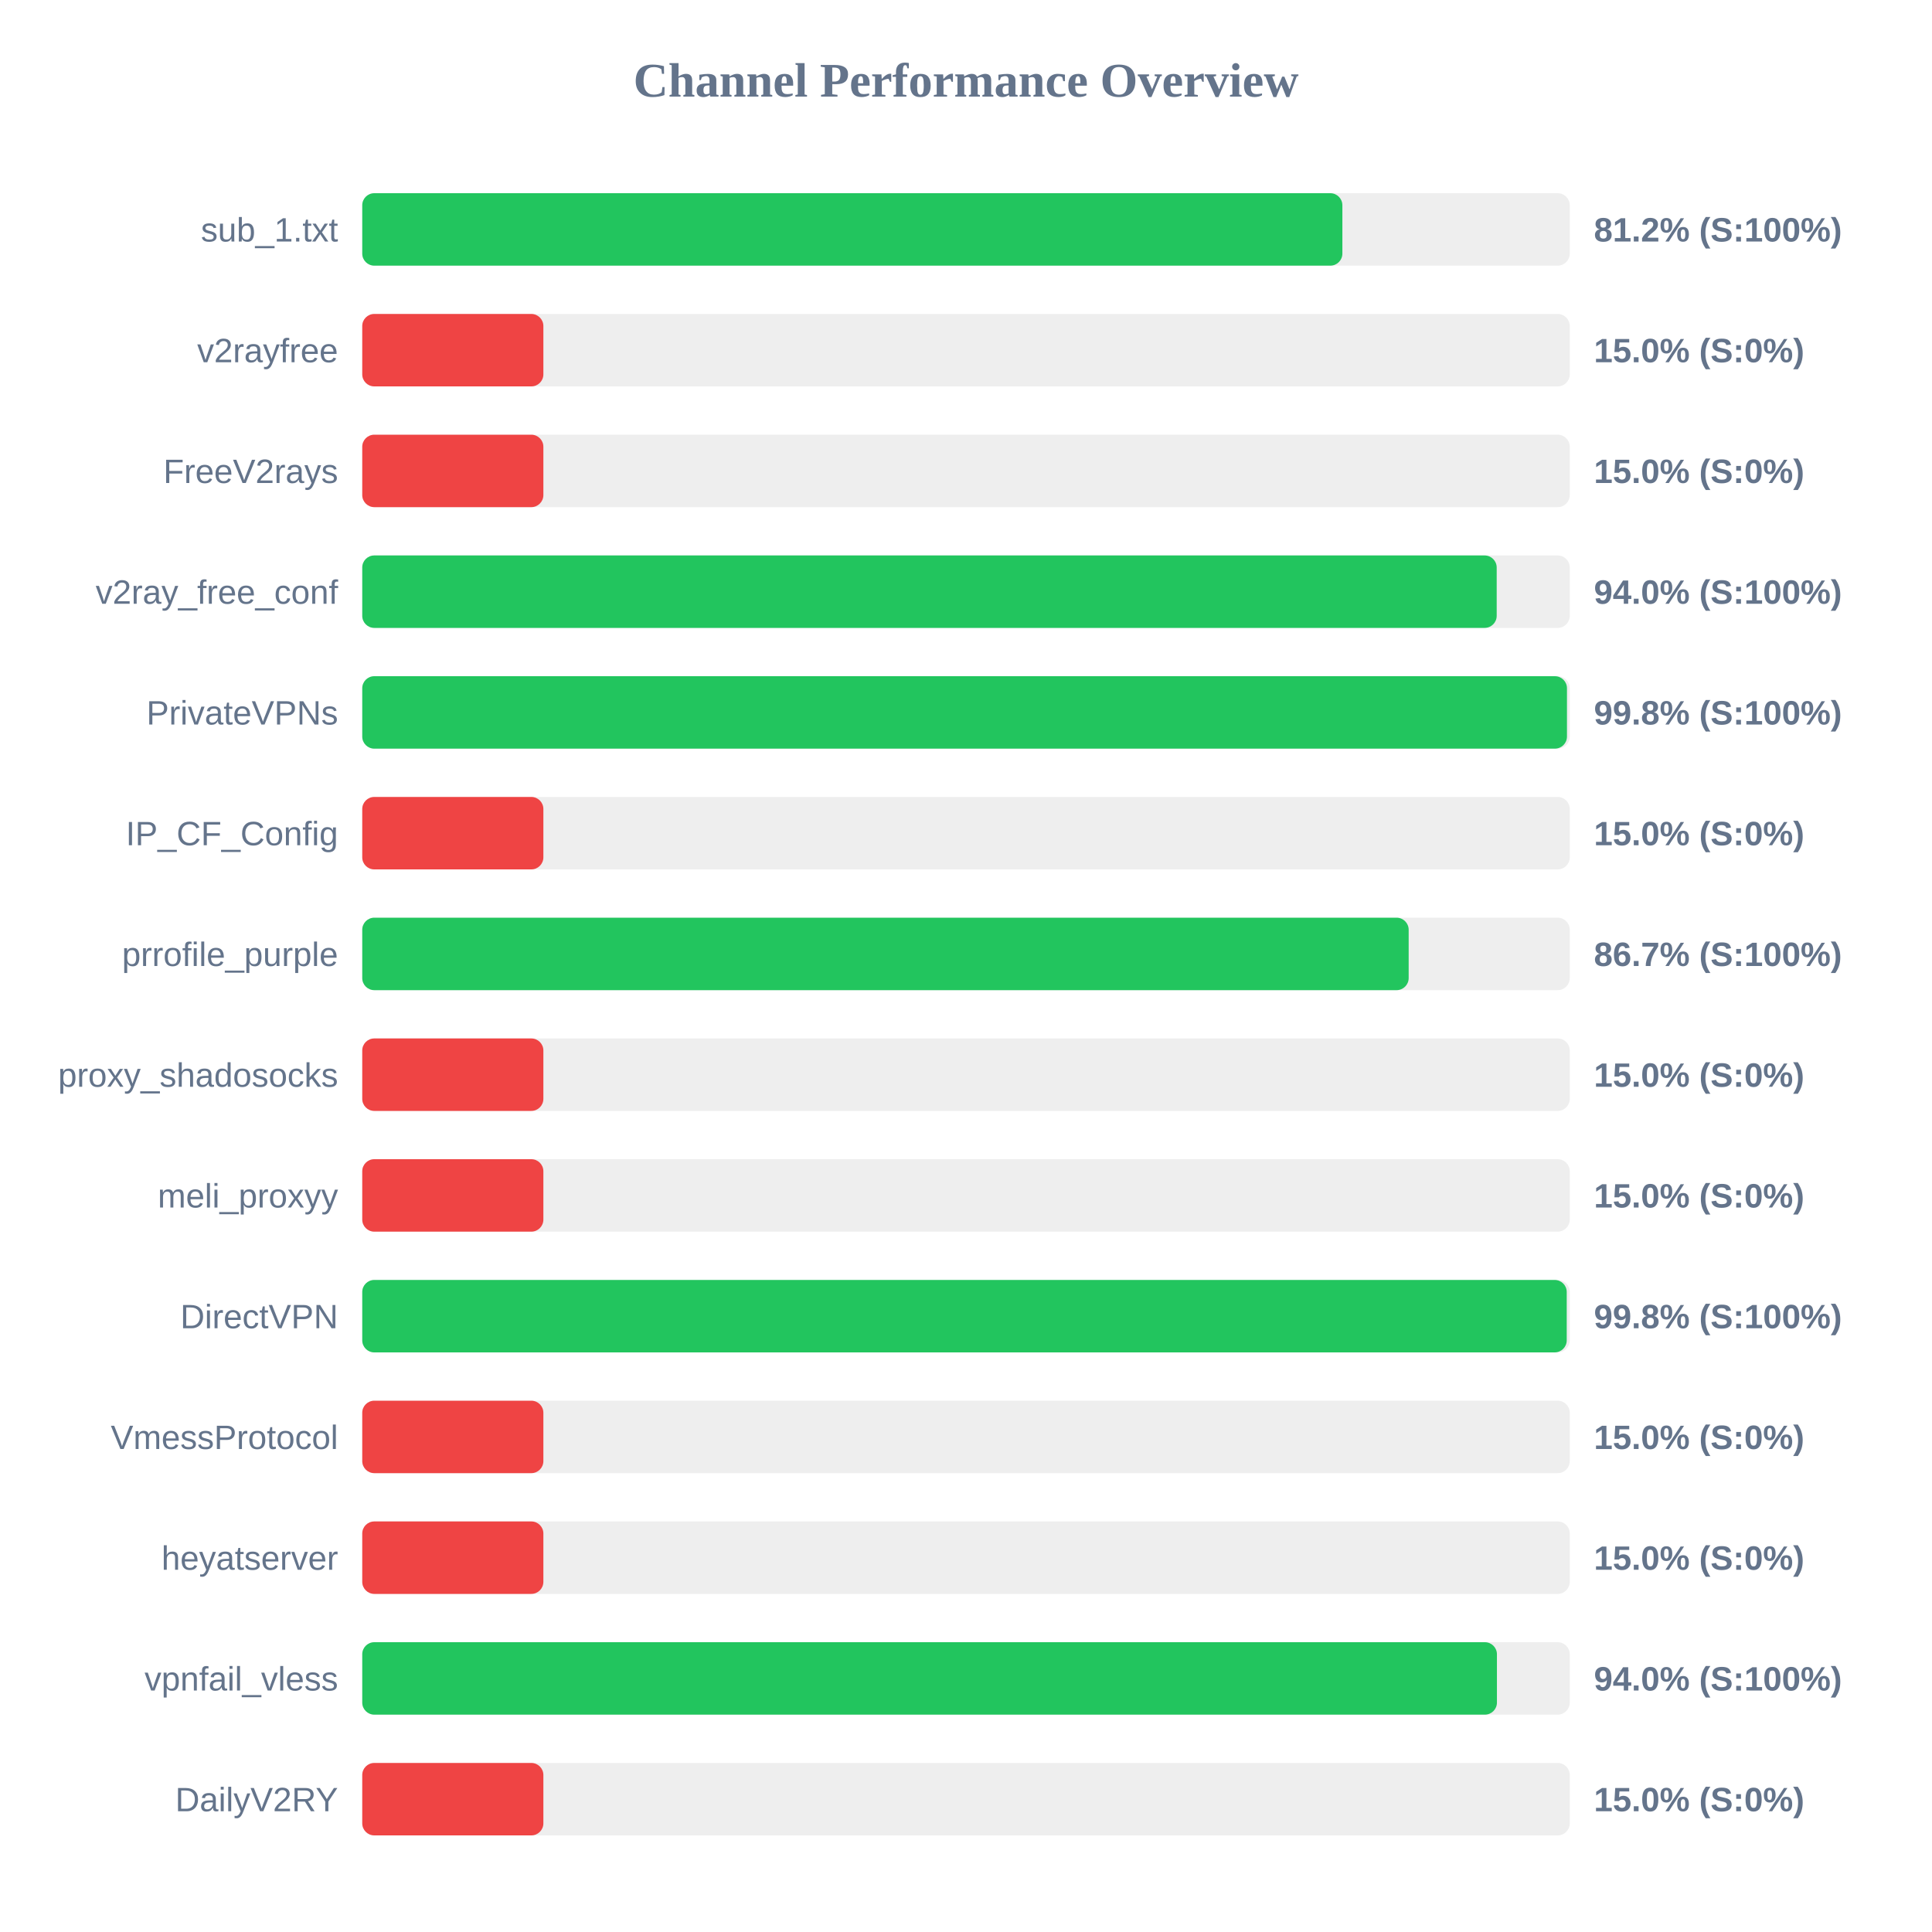
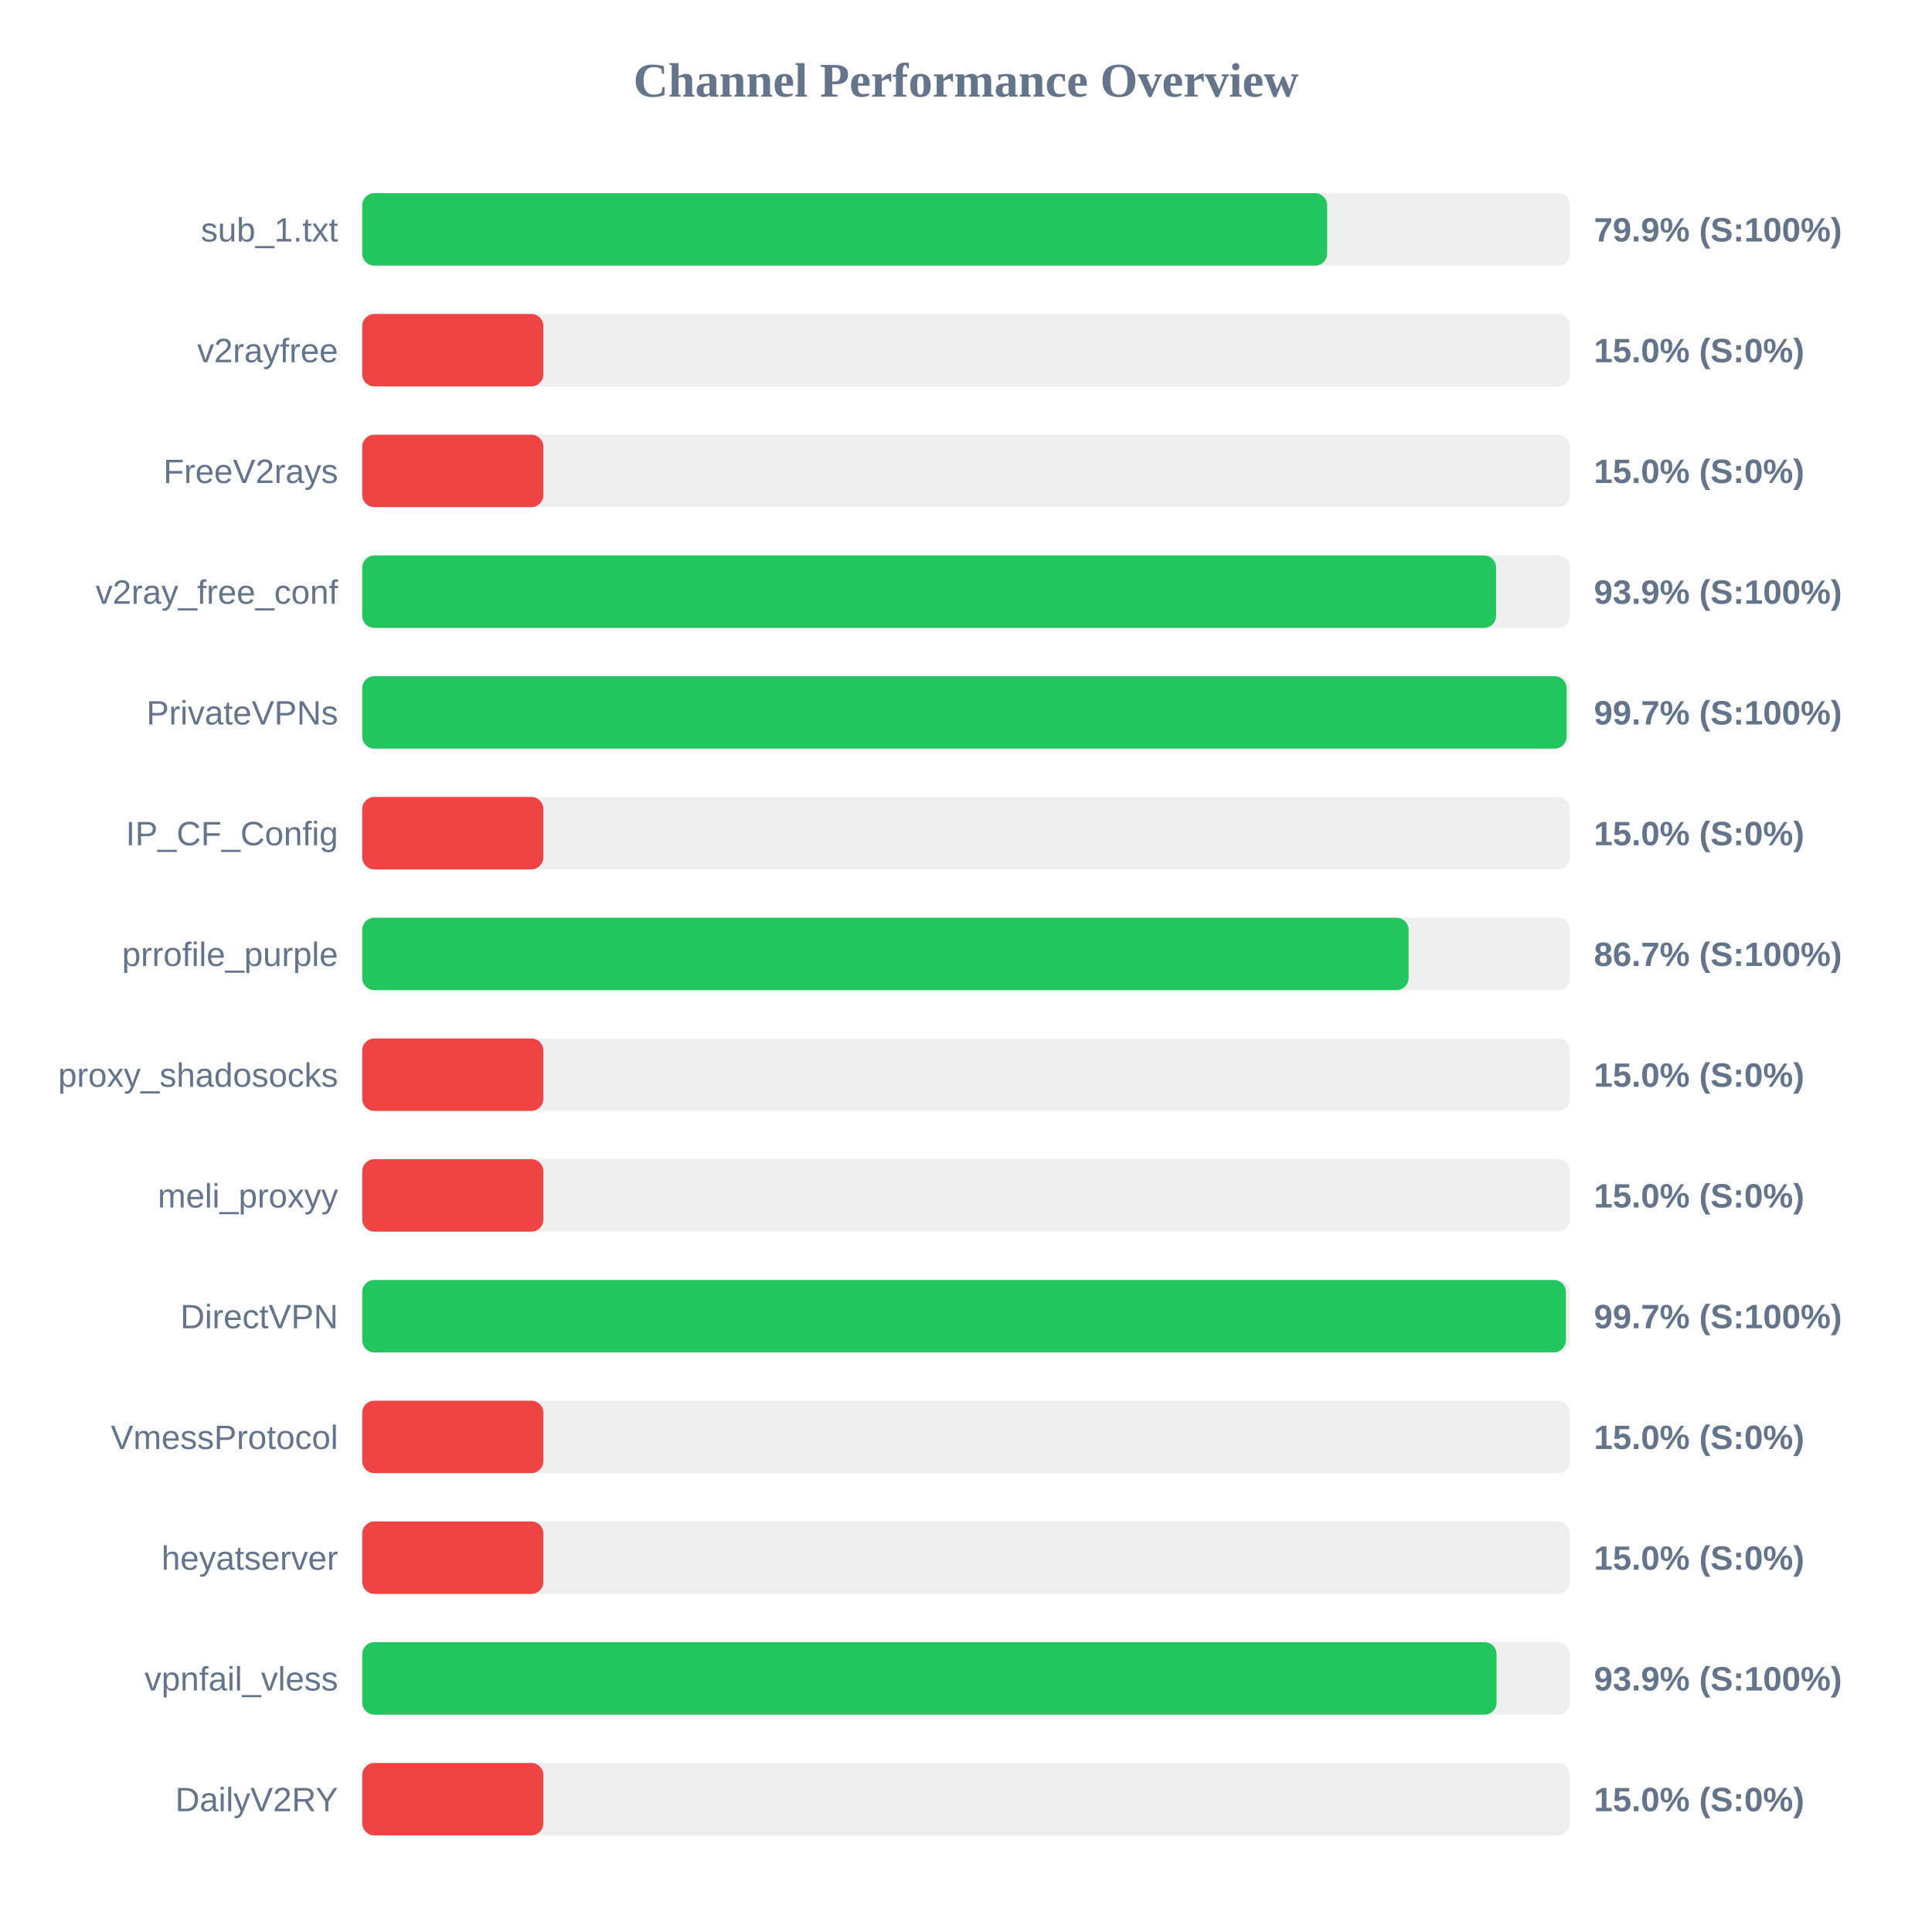
<svg xmlns="http://www.w3.org/2000/svg" width="800" height="800" version="1.1">
  <style>
        .row { font: 14px Arial; fill: #64748b; }
        .score { font: bold 14px Arial; fill: #64748b; }
    </style>
  <text x="400" y="40" text-anchor="middle" font-size="20px" font-weight="bold" fill="#64748b">Channel Performance Overview</text>
  <rect x="150" y="80" width="500" height="30" fill="#eee" rx="5" />
-   <rect x="150" y="80" width="405.85" height="30" fill="#22c55e" rx="5" />
+   <rect x="150" y="80" width="399.55" height="30" fill="#22c55e" rx="5" />
  <text x="140" y="100" text-anchor="end" class="row">sub_1.txt</text>
-   <text x="660" y="100" text-anchor="start" class="score">81.2% (S:100%)</text>
+   <text x="660" y="100" text-anchor="start" class="score">79.9% (S:100%)</text>
  <rect x="150" y="130" width="500" height="30" fill="#eee" rx="5" />
  <rect x="150" y="130" width="75.0" height="30" fill="#ef4444" rx="5" />
  <text x="140" y="150" text-anchor="end" class="row">v2rayfree</text>
  <text x="660" y="150" text-anchor="start" class="score">15.0% (S:0%)</text>
  <rect x="150" y="180" width="500" height="30" fill="#eee" rx="5" />
  <rect x="150" y="180" width="75.0" height="30" fill="#ef4444" rx="5" />
  <text x="140" y="200" text-anchor="end" class="row">FreeV2rays</text>
  <text x="660" y="200" text-anchor="start" class="score">15.0% (S:0%)</text>
  <rect x="150" y="230" width="500" height="30" fill="#eee" rx="5" />
-   <rect x="150" y="230" width="469.75" height="30" fill="#22c55e" rx="5" />
+   <rect x="150" y="230" width="469.5" height="30" fill="#22c55e" rx="5" />
  <text x="140" y="250" text-anchor="end" class="row">v2ray_free_conf</text>
-   <text x="660" y="250" text-anchor="start" class="score">94.0% (S:100%)</text>
+   <text x="660" y="250" text-anchor="start" class="score">93.9% (S:100%)</text>
  <rect x="150" y="280" width="500" height="30" fill="#eee" rx="5" />
-   <rect x="150" y="280" width="498.85" height="30" fill="#22c55e" rx="5" />
+   <rect x="150" y="280" width="498.7" height="30" fill="#22c55e" rx="5" />
  <text x="140" y="300" text-anchor="end" class="row">PrivateVPNs</text>
-   <text x="660" y="300" text-anchor="start" class="score">99.8% (S:100%)</text>
+   <text x="660" y="300" text-anchor="start" class="score">99.7% (S:100%)</text>
  <rect x="150" y="330" width="500" height="30" fill="#eee" rx="5" />
  <rect x="150" y="330" width="75.0" height="30" fill="#ef4444" rx="5" />
  <text x="140" y="350" text-anchor="end" class="row">IP_CF_Config</text>
  <text x="660" y="350" text-anchor="start" class="score">15.0% (S:0%)</text>
  <rect x="150" y="380" width="500" height="30" fill="#eee" rx="5" />
-   <rect x="150" y="380" width="433.3" height="30" fill="#22c55e" rx="5" />
+   <rect x="150" y="380" width="433.25" height="30" fill="#22c55e" rx="5" />
  <text x="140" y="400" text-anchor="end" class="row">prrofile_purple</text>
  <text x="660" y="400" text-anchor="start" class="score">86.7% (S:100%)</text>
  <rect x="150" y="430" width="500" height="30" fill="#eee" rx="5" />
  <rect x="150" y="430" width="75.0" height="30" fill="#ef4444" rx="5" />
  <text x="140" y="450" text-anchor="end" class="row">proxy_shadosocks</text>
  <text x="660" y="450" text-anchor="start" class="score">15.0% (S:0%)</text>
  <rect x="150" y="480" width="500" height="30" fill="#eee" rx="5" />
  <rect x="150" y="480" width="75.0" height="30" fill="#ef4444" rx="5" />
  <text x="140" y="500" text-anchor="end" class="row">meli_proxyy</text>
  <text x="660" y="500" text-anchor="start" class="score">15.0% (S:0%)</text>
  <rect x="150" y="530" width="500" height="30" fill="#eee" rx="5" />
-   <rect x="150" y="530" width="498.75" height="30" fill="#22c55e" rx="5" />
+   <rect x="150" y="530" width="498.4" height="30" fill="#22c55e" rx="5" />
  <text x="140" y="550" text-anchor="end" class="row">DirectVPN</text>
-   <text x="660" y="550" text-anchor="start" class="score">99.8% (S:100%)</text>
+   <text x="660" y="550" text-anchor="start" class="score">99.7% (S:100%)</text>
  <rect x="150" y="580" width="500" height="30" fill="#eee" rx="5" />
  <rect x="150" y="580" width="75.0" height="30" fill="#ef4444" rx="5" />
  <text x="140" y="600" text-anchor="end" class="row">VmessProtocol</text>
  <text x="660" y="600" text-anchor="start" class="score">15.0% (S:0%)</text>
  <rect x="150" y="630" width="500" height="30" fill="#eee" rx="5" />
  <rect x="150" y="630" width="75.0" height="30" fill="#ef4444" rx="5" />
  <text x="140" y="650" text-anchor="end" class="row">heyatserver</text>
  <text x="660" y="650" text-anchor="start" class="score">15.0% (S:0%)</text>
  <rect x="150" y="680" width="500" height="30" fill="#eee" rx="5" />
-   <rect x="150" y="680" width="469.85" height="30" fill="#22c55e" rx="5" />
+   <rect x="150" y="680" width="469.7" height="30" fill="#22c55e" rx="5" />
  <text x="140" y="700" text-anchor="end" class="row">vpnfail_vless</text>
-   <text x="660" y="700" text-anchor="start" class="score">94.0% (S:100%)</text>
+   <text x="660" y="700" text-anchor="start" class="score">93.9% (S:100%)</text>
  <rect x="150" y="730" width="500" height="30" fill="#eee" rx="5" />
  <rect x="150" y="730" width="75.0" height="30" fill="#ef4444" rx="5" />
  <text x="140" y="750" text-anchor="end" class="row">DailyV2RY</text>
  <text x="660" y="750" text-anchor="start" class="score">15.0% (S:0%)</text>
</svg>
